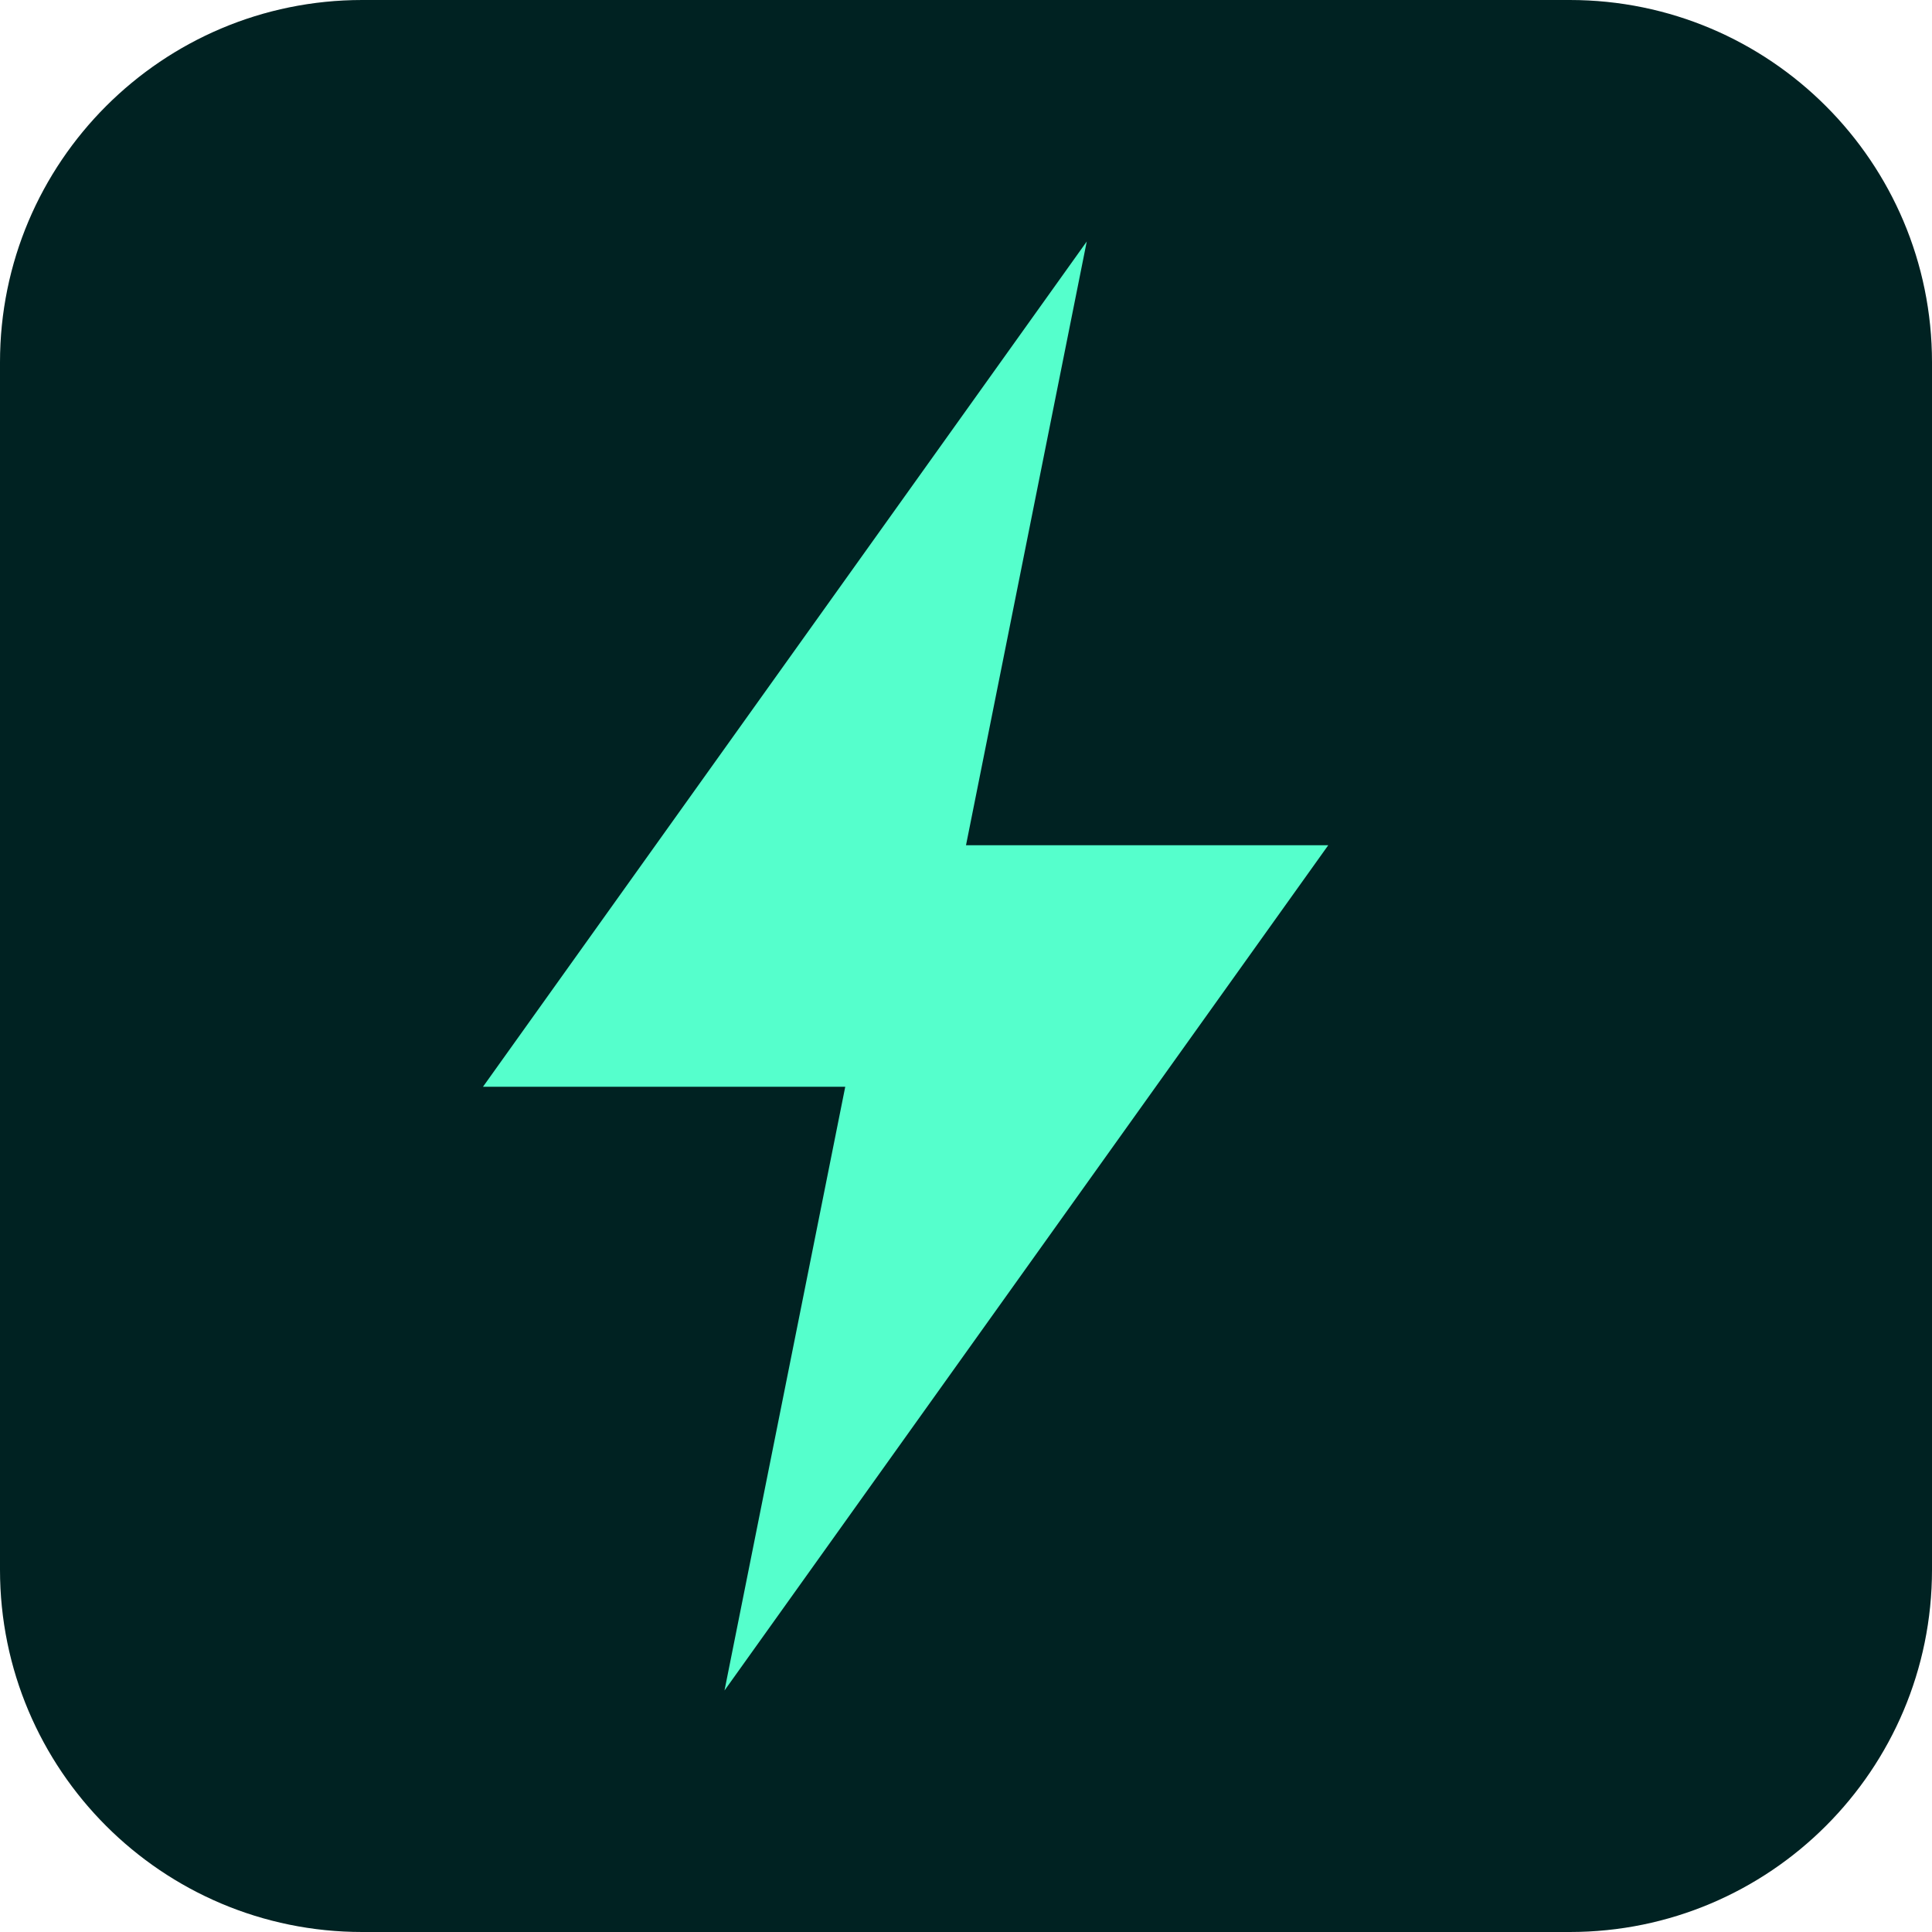
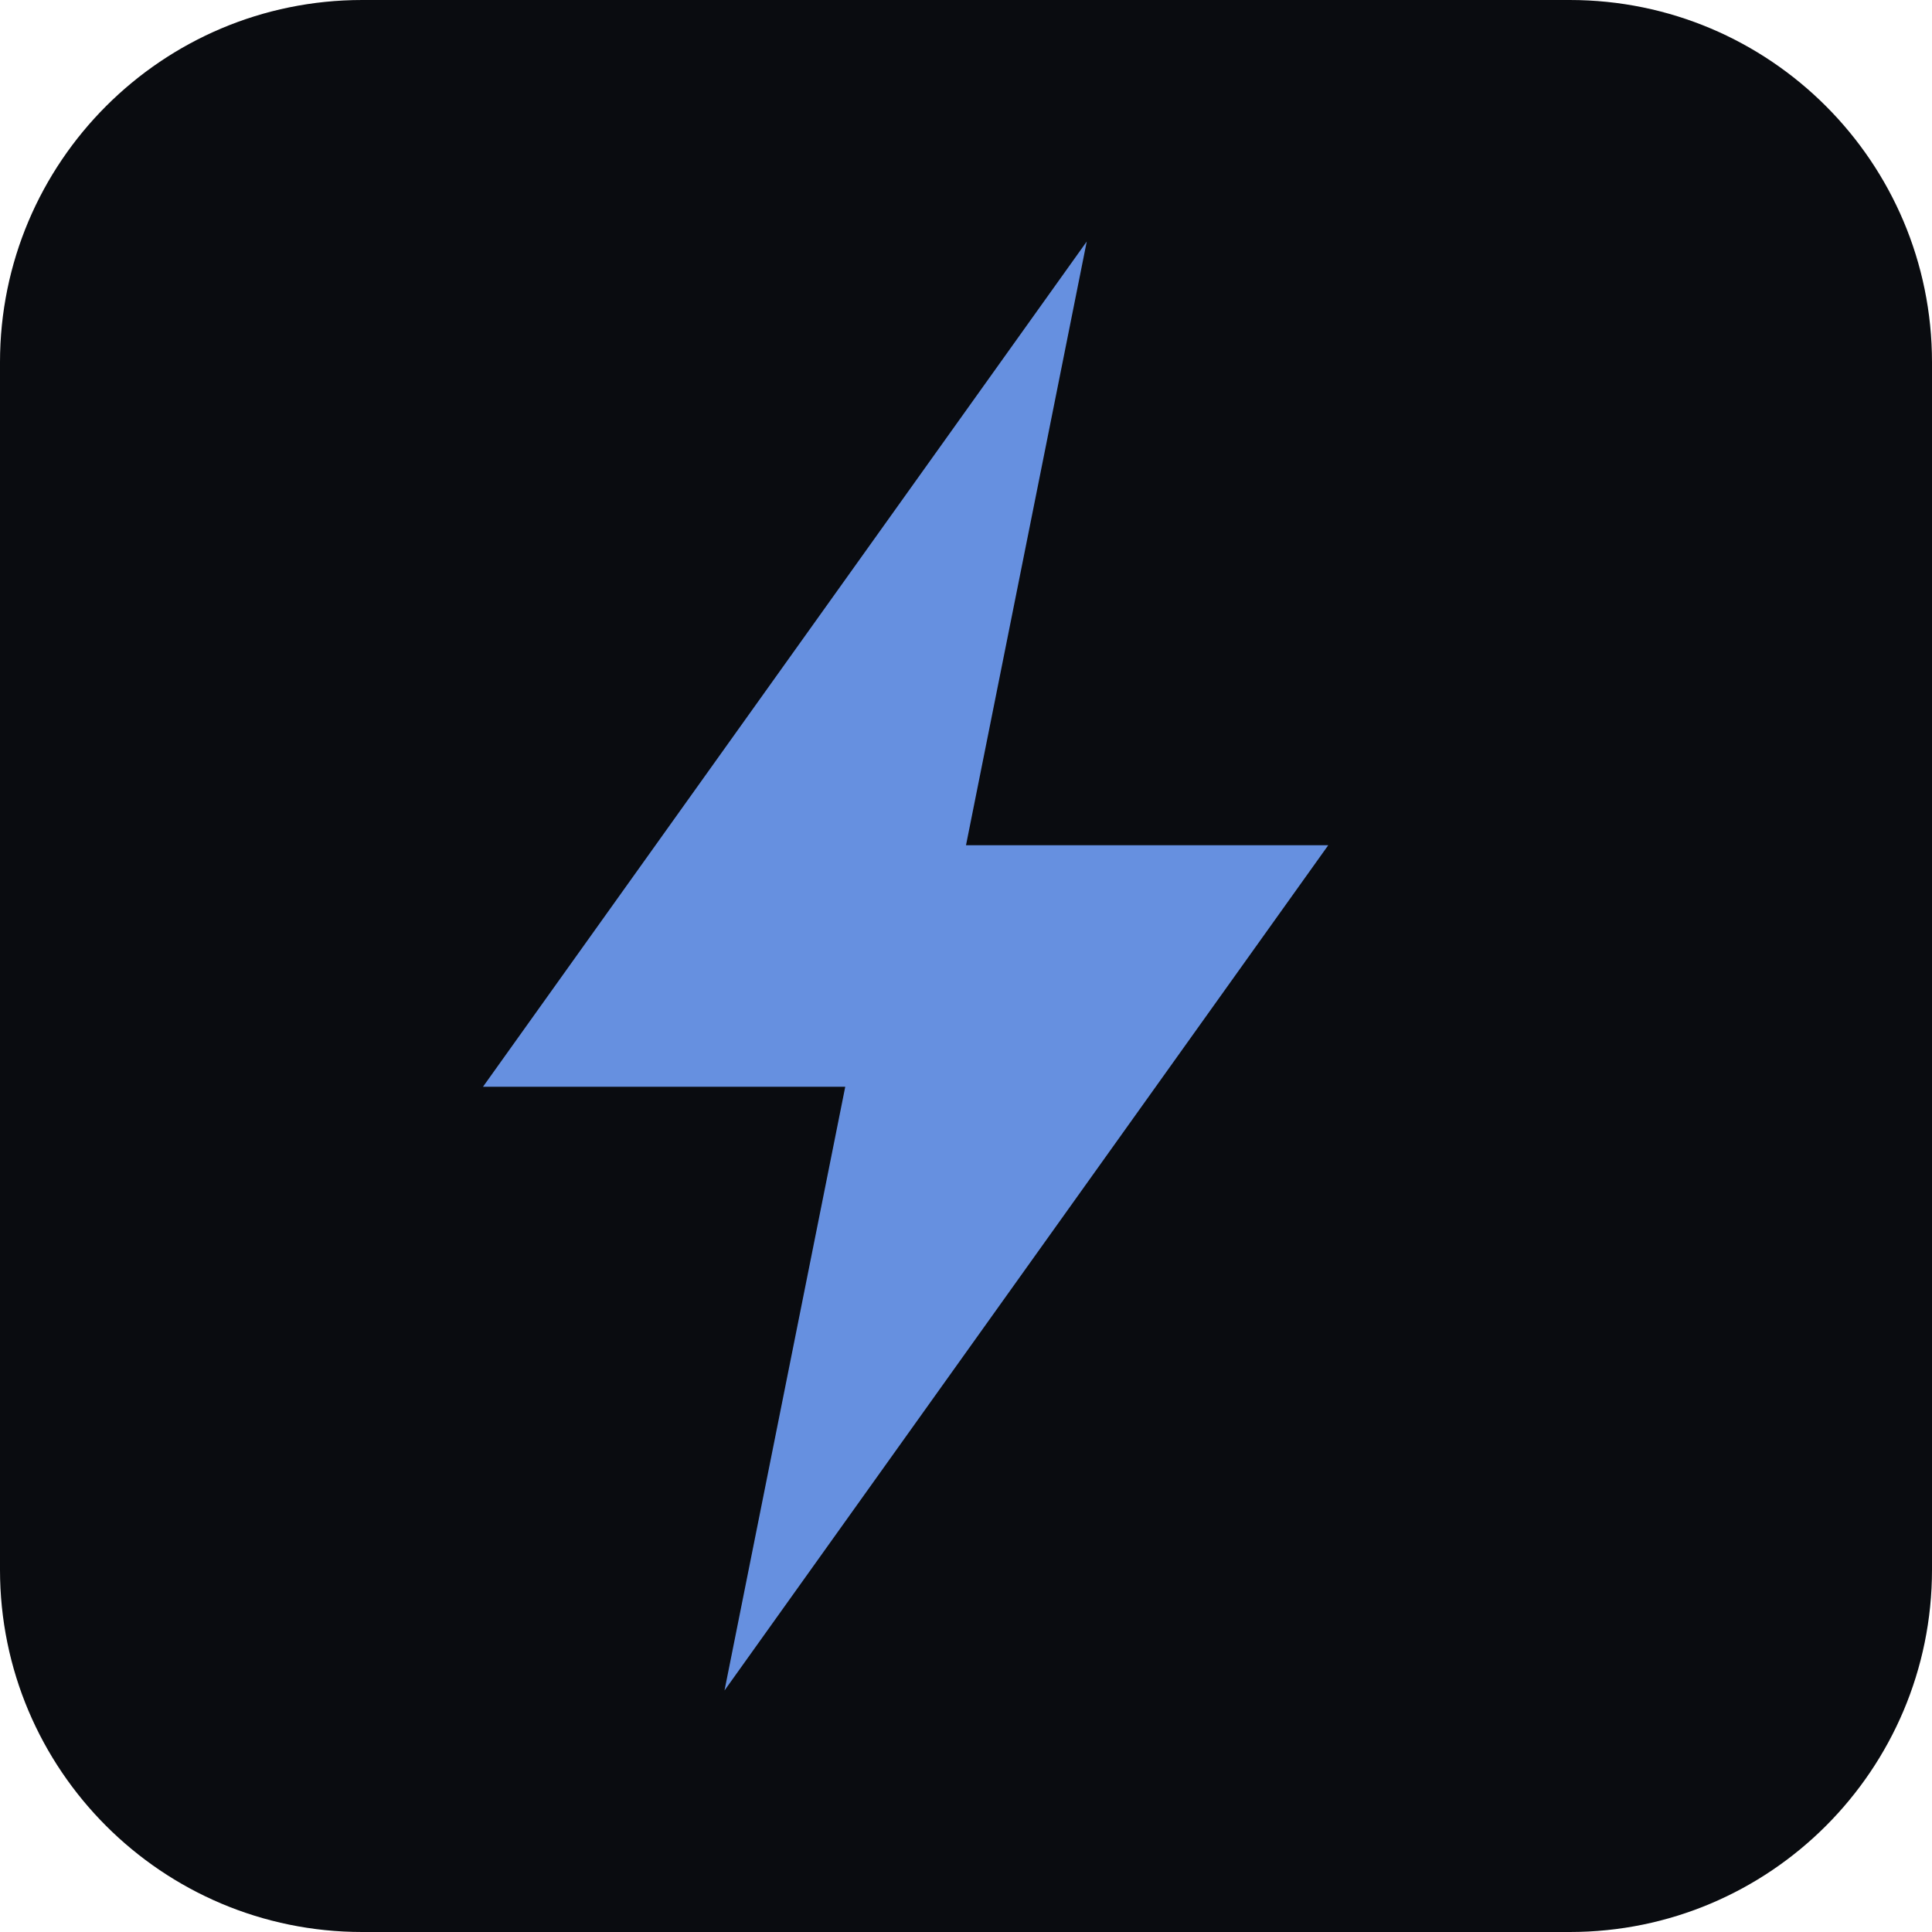
<svg xmlns="http://www.w3.org/2000/svg" viewBox="0 0 32 32">
-   <rect width="32" height="32" rx="6" fill="#002222" />
-   <path d="M18 4 8 18h6l-2 10 10-14h-6z" fill="#55ffcc" />
+   <rect width="32" height="32" rx="6" fill="#0a0c10" />
+   <path d="M18 4 8 18h6l-2 10 10-14h-6z" fill="#6690e0" />
</svg>
